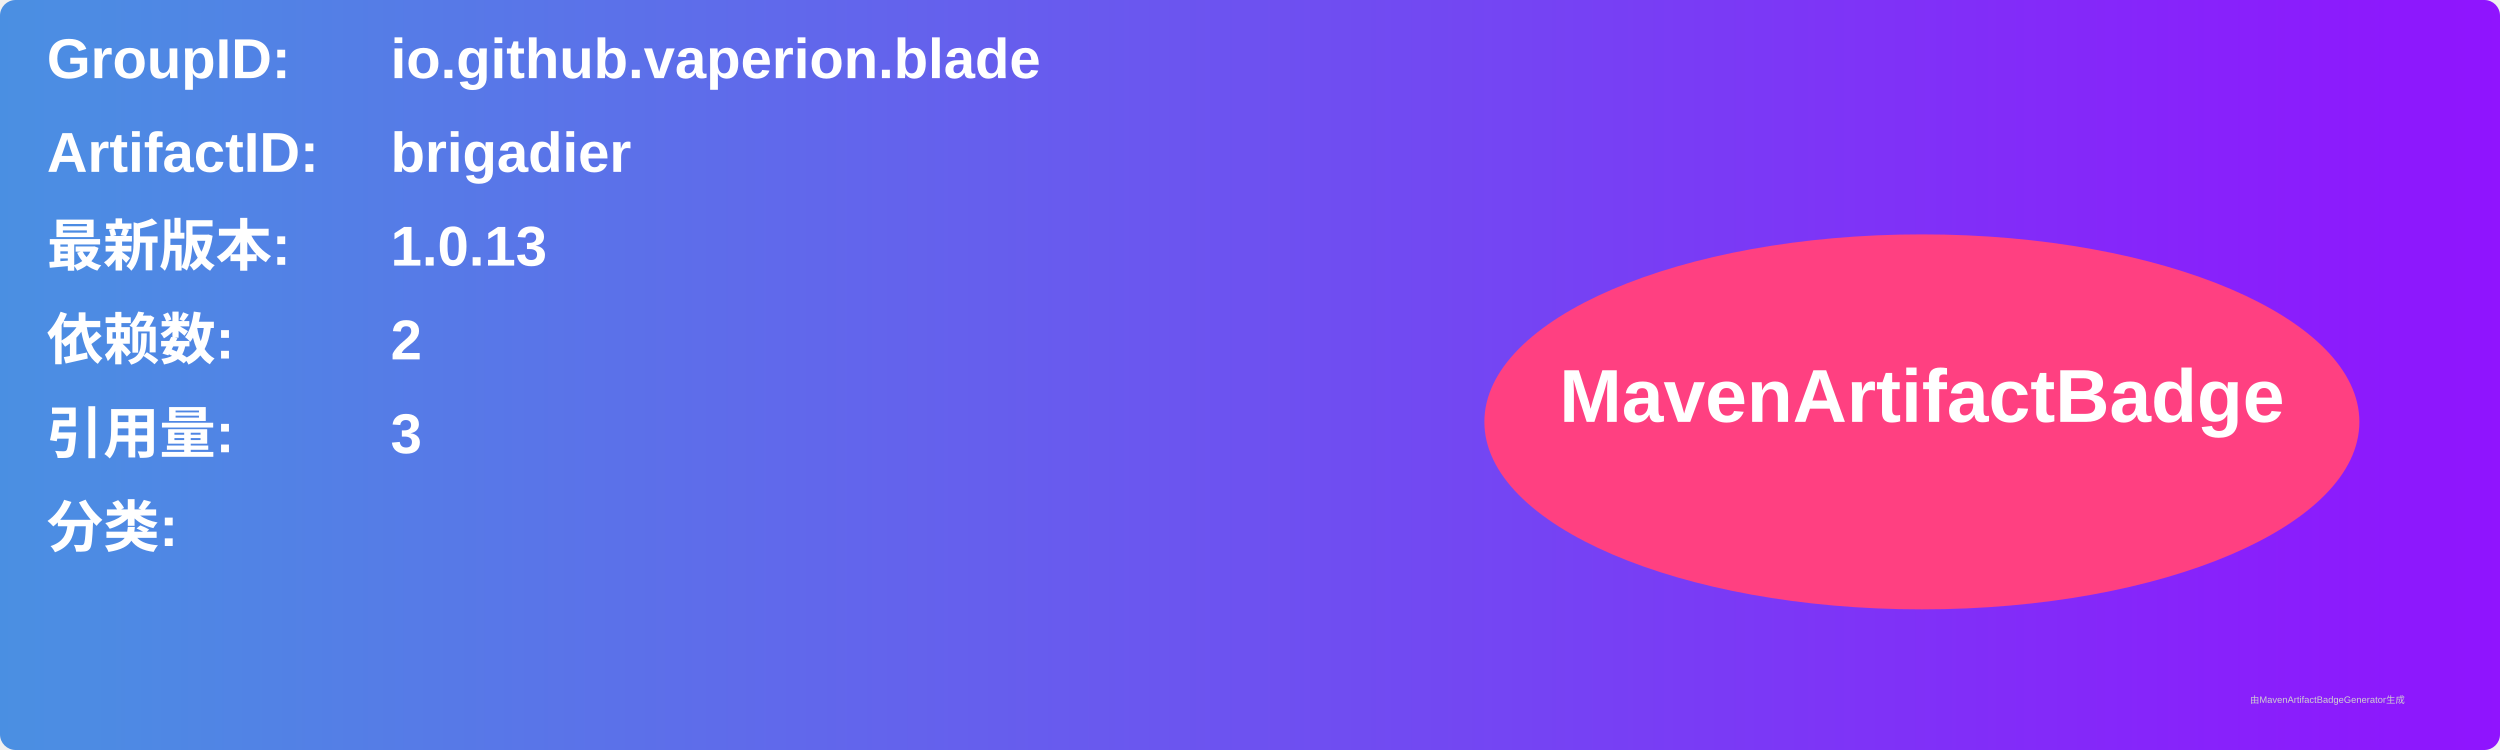
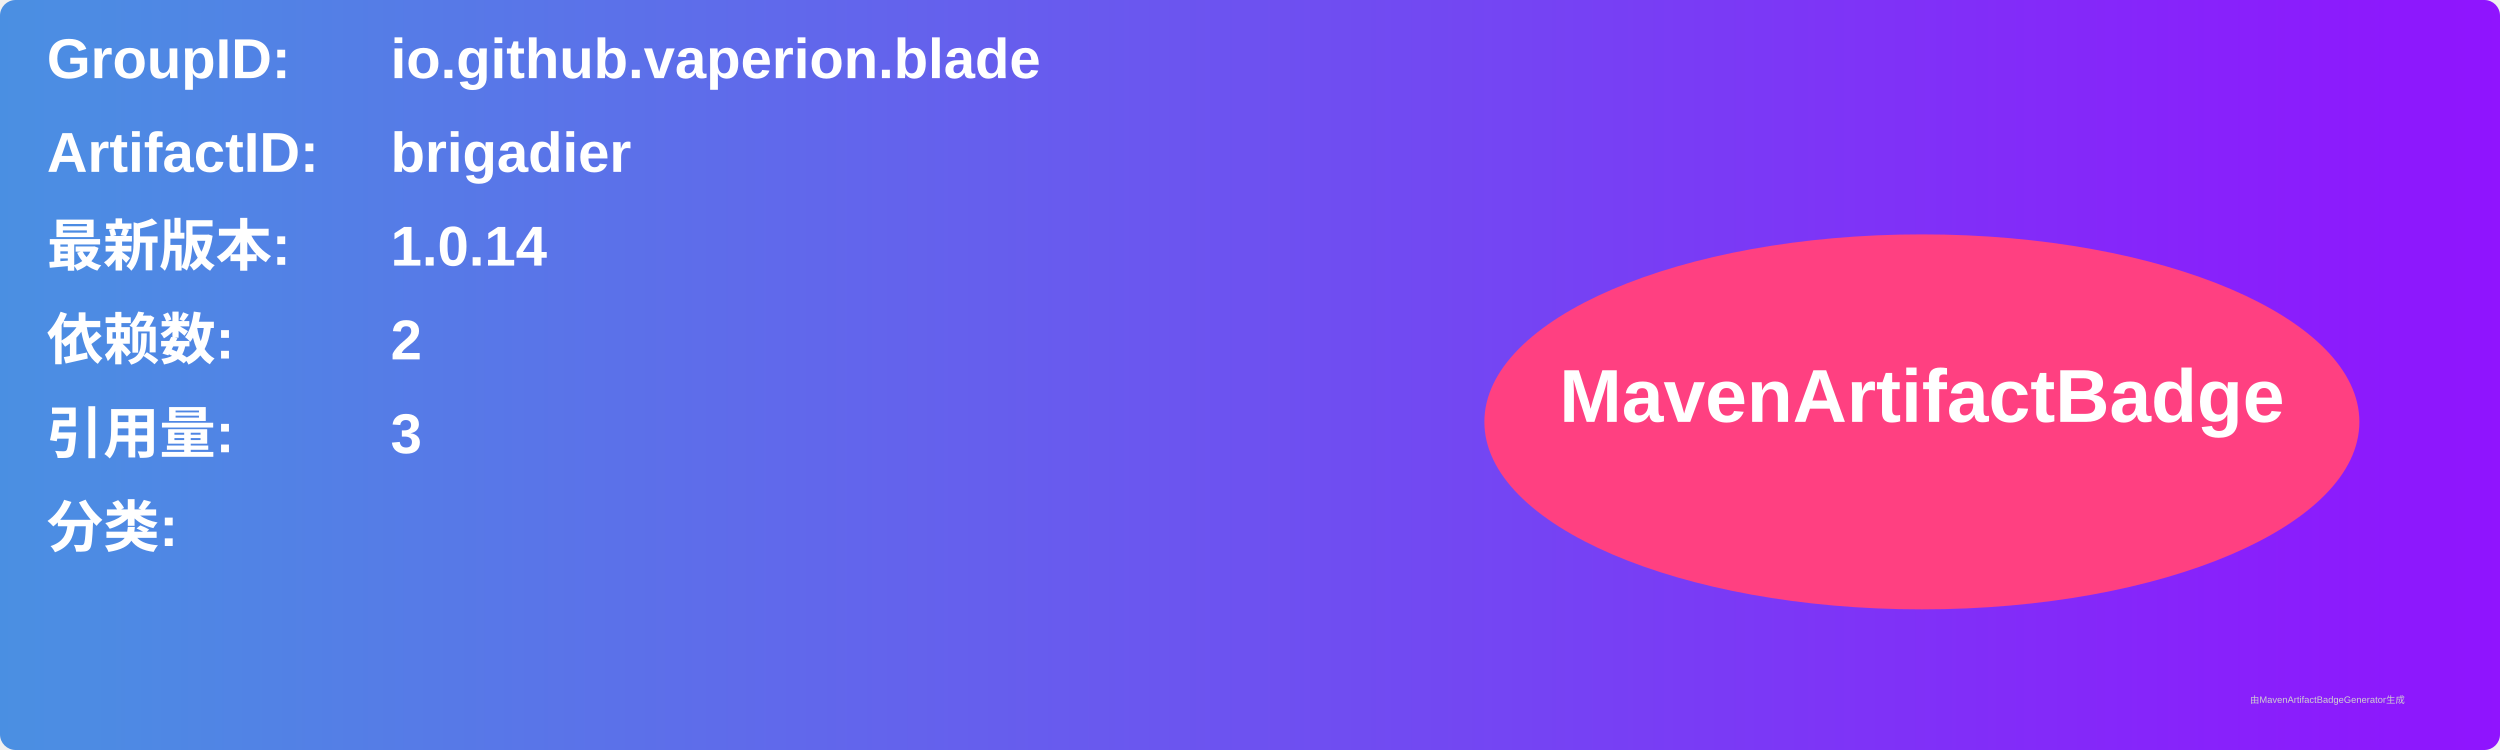
<svg xmlns="http://www.w3.org/2000/svg" width="800" height="240" viewBox="0 0 800 240">
  <linearGradient id="grad" x1="0%" y1="0%" x2="100%" y2="0%">
    <stop offset="0%" stop-color="#4a90e2" />
    <stop offset="100%" stop-color="#9013fe" />
  </linearGradient>
  <rect width="100%" height="100%" rx="5" ry="5" fill="url(#grad)" />
  <g transform="translate(15, 15)">
    <text x="0" y="10" font-family="Arial" font-size="18" fill="white" font-weight="bold" width="260">GroupID:</text>
    <text x="110" y="10" font-family="Arial" font-size="18" fill="white" font-weight="bold" width="460">io.github.vaperion.blade</text>
    <text x="0" y="40" font-family="Arial" font-size="18" fill="white" font-weight="bold" width="260">ArtifactID:</text>
    <text x="110" y="40" font-family="Arial" font-size="18" fill="white" font-weight="bold" width="460">brigadier</text>
    <text x="0" y="70" font-family="Arial" font-size="18" fill="white" font-weight="bold">最新版本:</text>
    <text x="110" y="70" font-family="Arial" font-size="18" fill="white" font-weight="bold">
-       <tspan font-weight="bold">1.0.13</tspan>
+       <tspan font-weight="bold">1.0.14</tspan>
    </text>
    <text x="0" y="100" font-family="Arial" font-size="18" fill="white" font-weight="bold">依赖数: </text>
    <text x="110" y="100" font-family="Arial" font-size="18" fill="white">
      <tspan font-weight="bold">2</tspan>
    </text>
    <text x="0" y="130" font-family="Arial" font-size="18" fill="white" font-weight="bold">引用量: </text>
    <text x="110" y="130" font-family="Arial" font-size="18" fill="white">
      <tspan font-weight="bold">3</tspan>
    </text>
    <text x="0" y="160" font-family="Arial" font-size="18" fill="white" font-weight="bold">分类:</text>
    <text x="10" y="190" font-family="Arial" font-size="10" fill="white">
      <tspan font-weight="bold" />
    </text>
    <ellipse cx="600" cy="120" rx="140" ry="60" fill="#ff4081" />
    <text x="600" y="120" text-anchor="middle" font-family="Arial" font-size="24" fill="white" font-weight="bold">MavenArtifactBadge</text>
  </g>
  <text x="720" y="225" font-family="Arial" font-size="3" fill="#d0d0d0">由MavenArtifactBadgeGenerator生成</text>
</svg>
